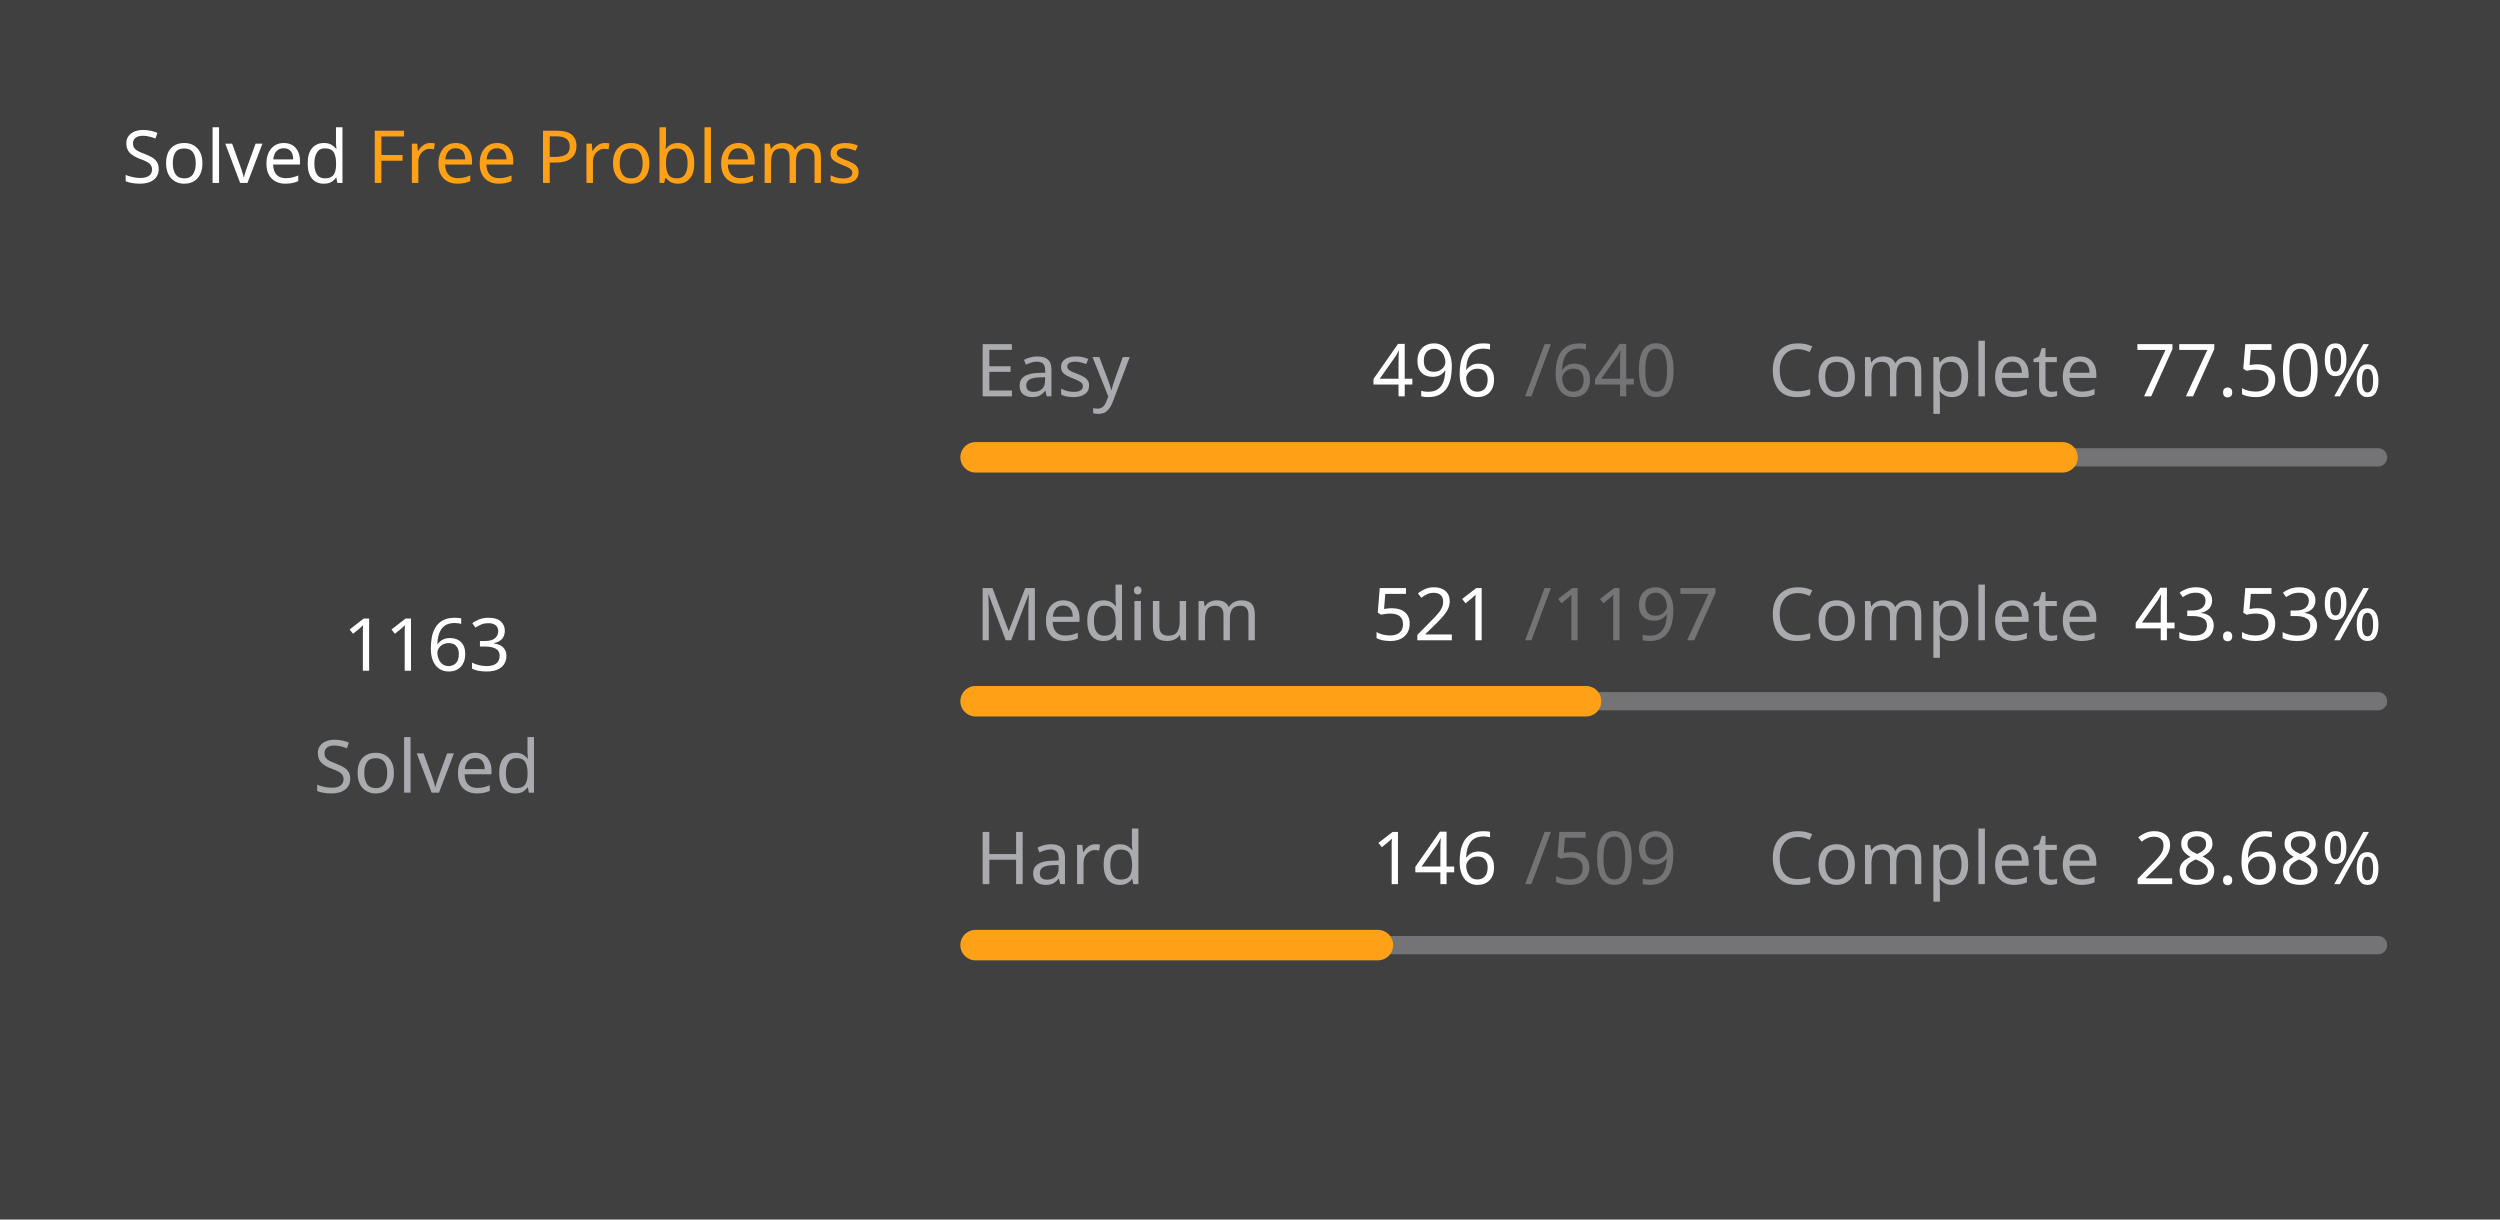
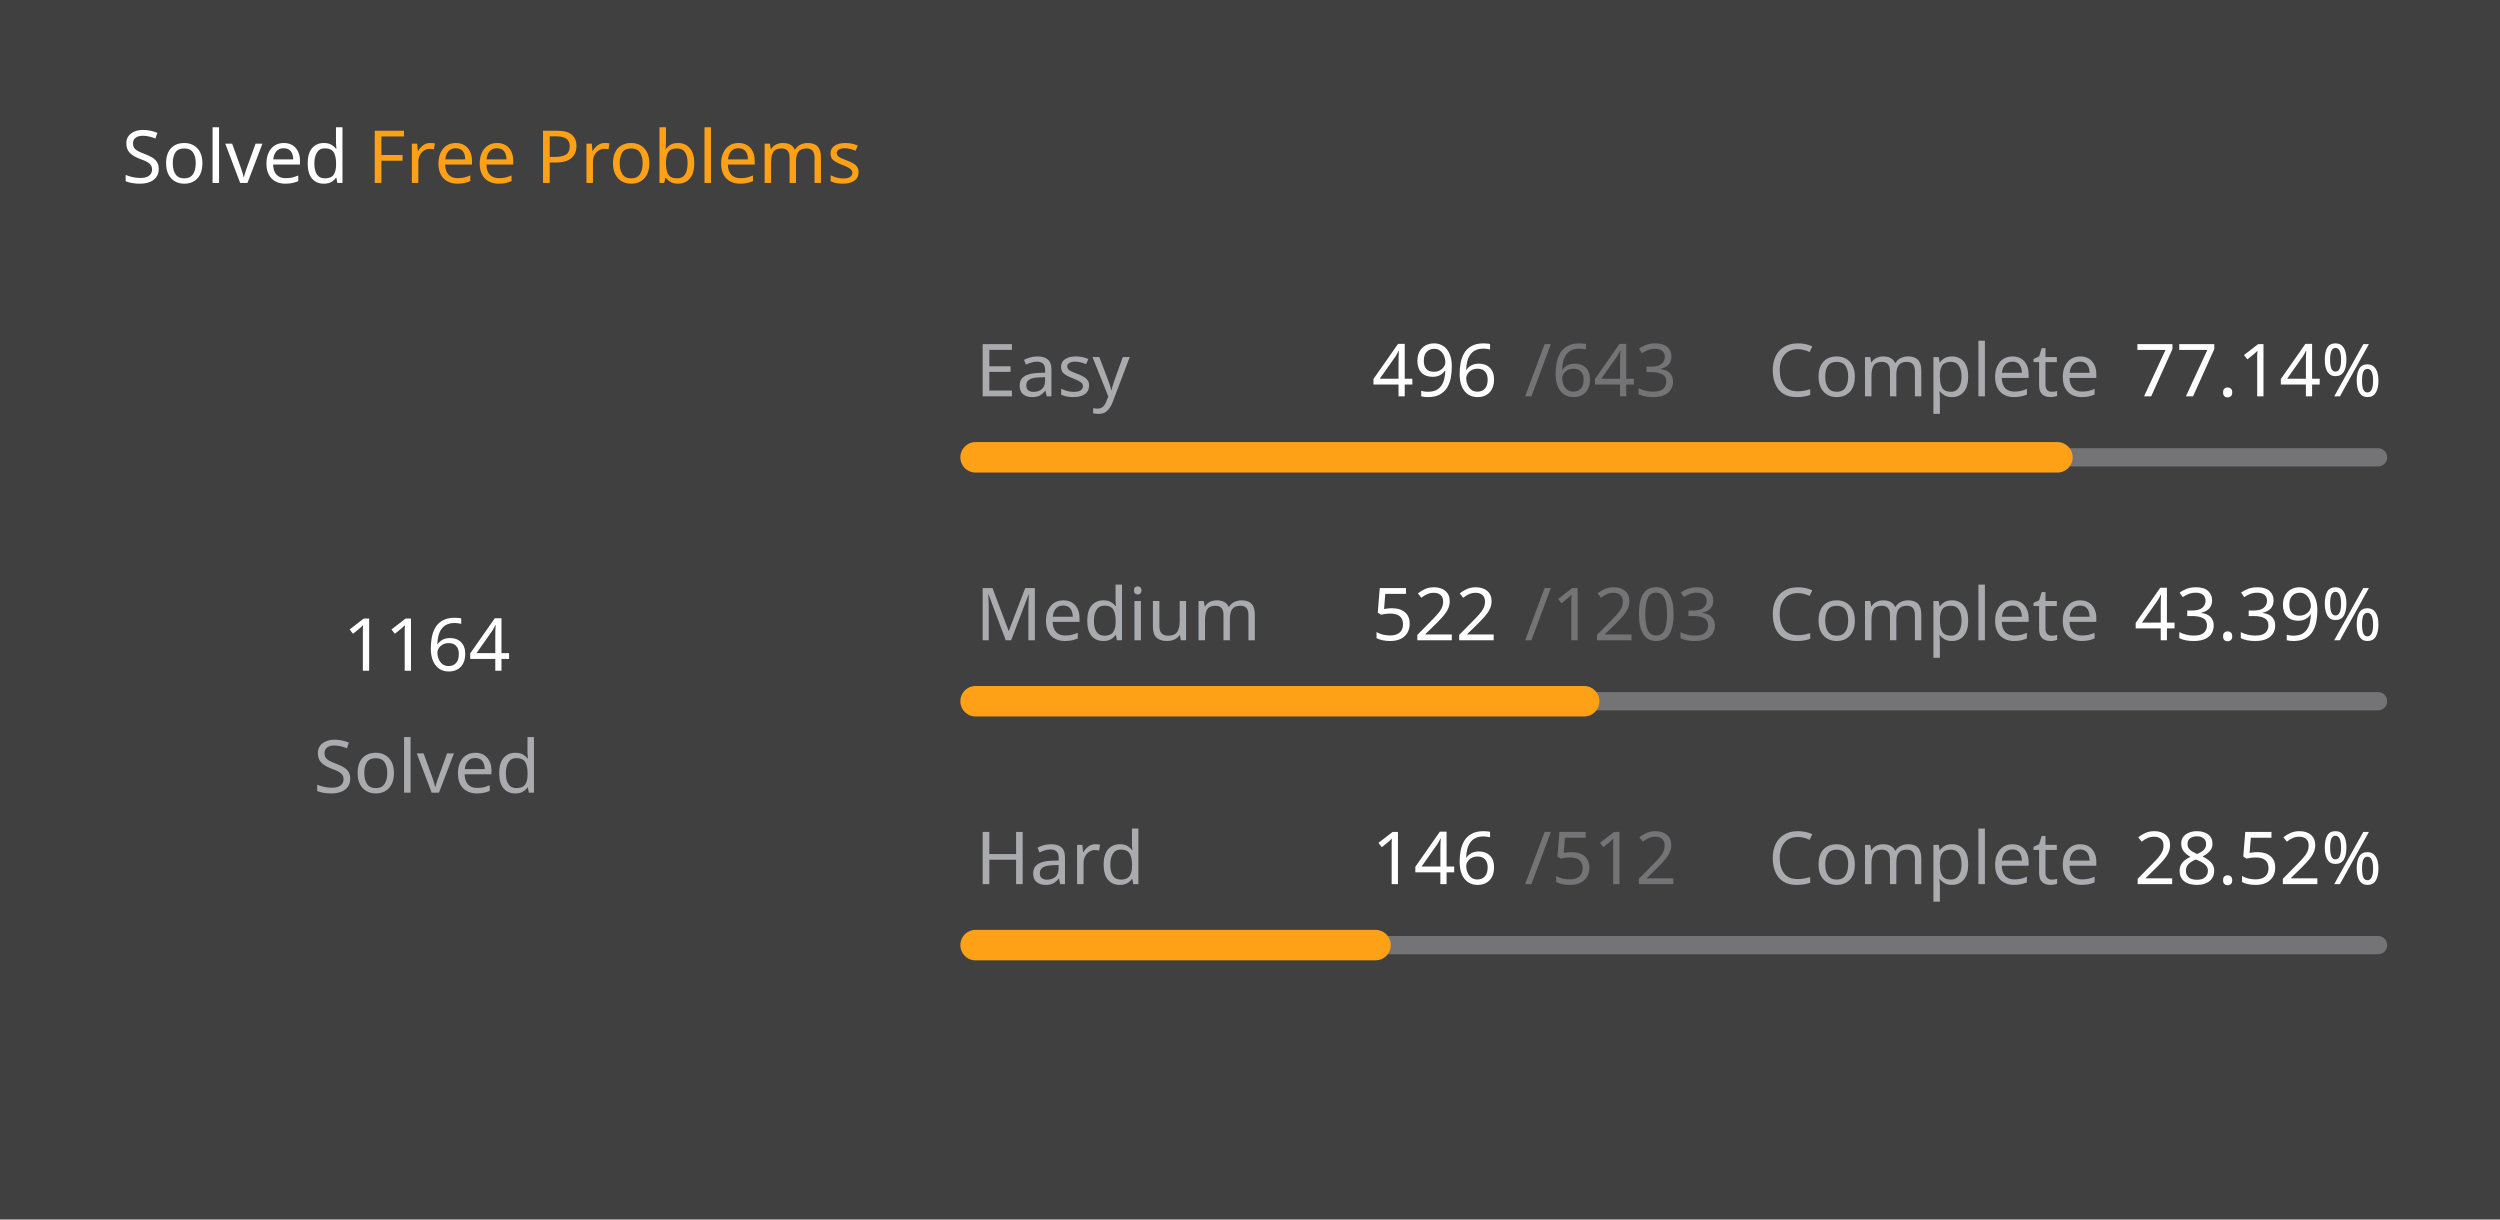
<svg xmlns="http://www.w3.org/2000/svg" version="1.1" height="200" width="410" viewBox="0 0 410 200">
  <style>*{font-family: "Segoe UI", Tahoma, Geneva, Verdana, sans-serif;}</style>
  <style>.title{font-weight: 500;font-size: 1rem;}</style>
  <style>.rotate-90{transform: rotate(-90deg);transform-origin: center;transform-box: fill-box;}</style>
  <style>.state{font-size: .75rem;}</style>
  <style>.light{color: #ffffff;fill: #ffffff;}</style>
  <style>.light-gray{color: #eff2f699;fill: #eff2f699;}</style>
  <style>.dark-gray{color: #ebebf54d;fill: #ebebf54d;}</style>
  <style>.gray{color: #747474;fill: #747474;}</style>
  <style>.orange{color: #ffa116;fill: #ffa116;}</style>
  <style>.background{color: #404040;fill: #404040;}</style>
  <rect fill="#404040" x="0" y="0" width="410" height="200" rx="0.5rem" />
  <g text-anchor="start" text-decoration="1" class="title">
    <text x="20" y="30">
      <tspan class="light">Solved</tspan>
      <tspan class="orange">Free Problems</tspan>
    </text>
  </g>
  <g class="rotate-90">
    <circle fill="none" cx="70" cy="110" r="46" stroke="#747474" stroke-width="3" stroke-linecap="round" />
-     <circle fill="none" cx="70" cy="110" r="46" stroke="#ffa116" stroke-width="5" stroke-linecap="round" stroke-dasharray="143.281 145.745" stroke-dashoffset="0" data-difficult="ALL" />
+     <circle fill="none" cx="70" cy="110" r="46" stroke="#ffa116" stroke-width="5" stroke-linecap="round" stroke-dasharray="142.675 146.352" stroke-dashoffset="0" data-difficult="ALL" />
  </g>
  <g class="state">
    <g text-anchor="middle">
-       <text x="70" y="110" class="light" font-size="1.2rem">1163</text>
+       <text x="70" y="110" class="light" font-size="1.2rem">1164</text>
      <text x="70" y="130" class="light-gray">Solved</text>
    </g>
    <g>
      <text x="160" y="65" class="light-gray">Easy</text>
      <text x="225" y="65" class="light">496</text>
-       <text x="250" y="65" class="dark-gray">/640</text>
+       <text x="250" y="65" class="dark-gray">/643</text>
      <text x="290" y="65" class="light-gray">Complete</text>
-       <text x="350" y="65" class="light">77.50%</text>
+       <text x="350" y="65" class="light">77.14%</text>
      <path d="M 160 75 L 390 75" stroke-linecap="round" stroke-linejoin="round" stroke="#ebebf54d" stroke-width="3" />
-       <path d="M 160 75 L 338.25 75" stroke-linecap="round" stroke-linejoin="round" stroke="#ffa116" stroke-width="5" />
+       <path d="M 160 75 L 337.418 75" stroke-linecap="round" stroke-linejoin="round" stroke="#ffa116" stroke-width="5" />
    </g>
    <g>
      <text x="160" y="105" class="light-gray">Medium</text>
-       <text x="225" y="105" class="light">521</text>
-       <text x="250" y="105" class="dark-gray">/1197</text>
+       <text x="225" y="105" class="light">522</text>
+       <text x="250" y="105" class="dark-gray">/1203</text>
      <text x="290" y="105" class="light-gray">Complete</text>
-       <text x="350" y="105" class="light">43.53%</text>
+       <text x="350" y="105" class="light">43.39%</text>
      <path d="M 160 115 L 390 115" stroke-linecap="round" stroke-linejoin="round" stroke="#ebebf54d" stroke-width="3" />
-       <path d="M 160 115 L 260.109 115" stroke-linecap="round" stroke-linejoin="round" stroke="#ffa116" stroke-width="5" />
+       <path d="M 160 115 L 259.8 115" stroke-linecap="round" stroke-linejoin="round" stroke="#ffa116" stroke-width="5" />
    </g>
    <g>
      <text x="160" y="145" class="light-gray">Hard</text>
      <text x="225" y="145" class="light">146</text>
-       <text x="250" y="145" class="dark-gray">/509</text>
+       <text x="250" y="145" class="dark-gray">/512</text>
      <text x="290" y="145" class="light-gray">Complete</text>
-       <text x="350" y="145" class="light">28.68%</text>
+       <text x="350" y="145" class="light">28.52%</text>
      <path d="M 160 155 L 390 155" stroke-linecap="round" stroke-linejoin="round" stroke="#ebebf54d" stroke-width="3" />
-       <path d="M 160 155 L 225.972 155" stroke-linecap="round" stroke-linejoin="round" stroke="#ffa116" stroke-width="5" />
+       <path d="M 160 155 L 225.586 155" stroke-linecap="round" stroke-linejoin="round" stroke="#ffa116" stroke-width="5" />
    </g>
  </g>
</svg>
